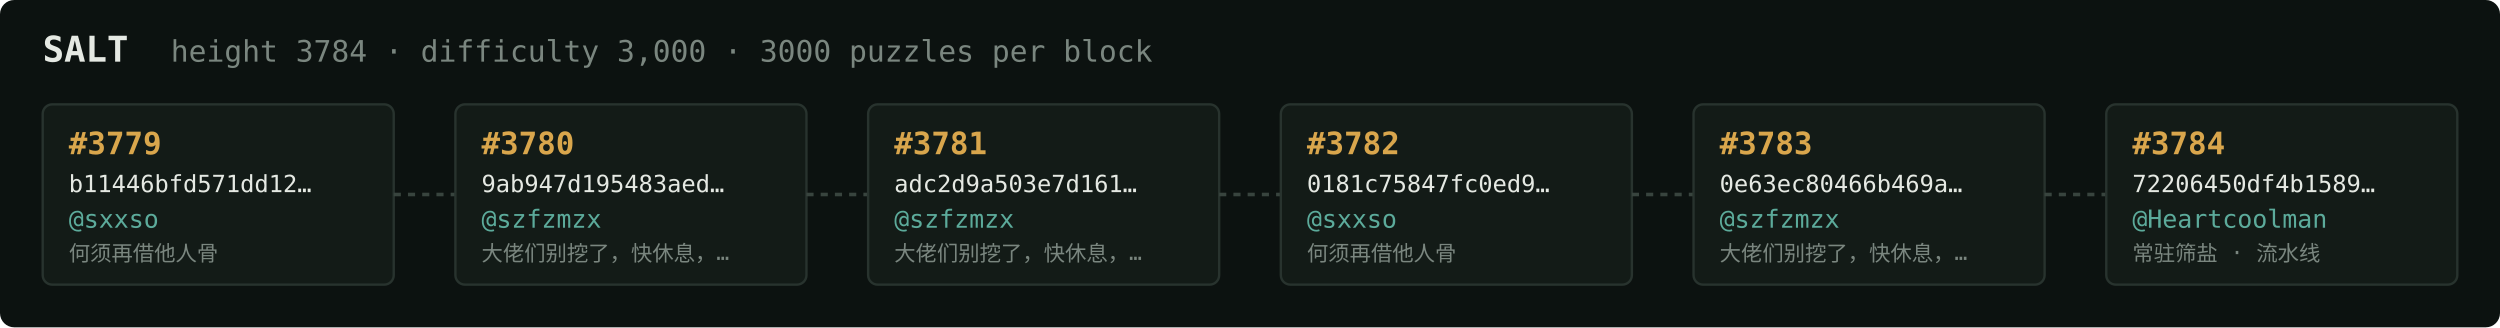
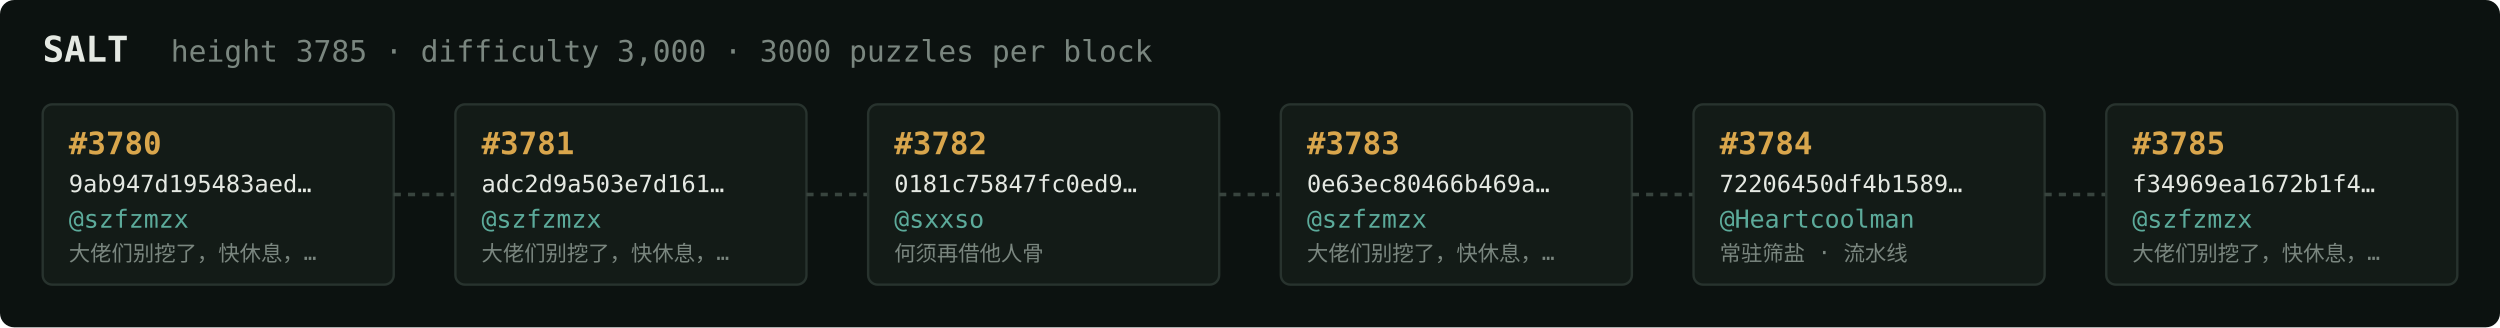
<svg xmlns="http://www.w3.org/2000/svg" width="1054" height="138" viewBox="0 0 1054 138" font-family="ui-monospace,SFMono-Regular,Menlo,monospace">
  <rect fill="#0c1210" width="1054" height="138" rx="6" />
  <text x="18" y="26" fill="#e5e9e3" font-size="15" font-weight="700">SALT</text>
-   <text x="72" y="26" fill="#7a867f" font-size="12.5">height 3784 · difficulty 3,000 · 3000 puzzles per block</text>
+   <text x="72" y="26" fill="#7a867f" font-size="12.5">height 3785 · difficulty 3,000 · 3000 puzzles per block</text>
  <rect x="18" y="44" width="148" height="76" rx="4" fill="#131b17" stroke="#28332e" stroke-width="1" />
-   <text x="29" y="65" fill="#d9a64c" font-size="13" font-weight="700">#3779</text>
-   <text x="29" y="81" fill="#e5e9e3" font-size="10">b11446bfd571dd12…</text>
-   <text x="29" y="96" fill="#5cab9b" font-size="10.5">@sxxso</text>
-   <text x="29" y="110" fill="#7a867f" font-size="9">何须再借他人骨</text>
+   <text x="29" y="65" fill="#d9a64c" font-size="13" font-weight="700">#3780</text>
+   <text x="29" y="81" fill="#e5e9e3" font-size="10">9ab947d195483aed…</text>
+   <text x="29" y="96" fill="#5cab9b" font-size="10.5">@szfzmzx</text>
+   <text x="29" y="110" fill="#7a867f" font-size="9">大佬们别挖了，快休息，…</text>
  <line x1="166" y1="82.0" x2="192" y2="82.0" stroke="#38443e" stroke-width="1.5" stroke-dasharray="3 3" />
  <rect x="192" y="44" width="148" height="76" rx="4" fill="#131b17" stroke="#28332e" stroke-width="1" />
-   <text x="203" y="65" fill="#d9a64c" font-size="13" font-weight="700">#3780</text>
-   <text x="203" y="81" fill="#e5e9e3" font-size="10">9ab947d195483aed…</text>
+   <text x="203" y="65" fill="#d9a64c" font-size="13" font-weight="700">#3781</text>
+   <text x="203" y="81" fill="#e5e9e3" font-size="10">adc2d9a503e7d161…</text>
  <text x="203" y="96" fill="#5cab9b" font-size="10.5">@szfzmzx</text>
  <text x="203" y="110" fill="#7a867f" font-size="9">大佬们别挖了，快休息，…</text>
  <line x1="340" y1="82.0" x2="366" y2="82.0" stroke="#38443e" stroke-width="1.5" stroke-dasharray="3 3" />
  <rect x="366" y="44" width="148" height="76" rx="4" fill="#131b17" stroke="#28332e" stroke-width="1" />
-   <text x="377" y="65" fill="#d9a64c" font-size="13" font-weight="700">#3781</text>
-   <text x="377" y="81" fill="#e5e9e3" font-size="10">adc2d9a503e7d161…</text>
-   <text x="377" y="96" fill="#5cab9b" font-size="10.5">@szfzmzx</text>
-   <text x="377" y="110" fill="#7a867f" font-size="9">大佬们别挖了，快休息，…</text>
+   <text x="377" y="65" fill="#d9a64c" font-size="13" font-weight="700">#3782</text>
+   <text x="377" y="81" fill="#e5e9e3" font-size="10">0181c75847fc0ed9…</text>
+   <text x="377" y="96" fill="#5cab9b" font-size="10.5">@sxxso</text>
+   <text x="377" y="110" fill="#7a867f" font-size="9">何须再借他人骨</text>
  <line x1="514" y1="82.0" x2="540" y2="82.0" stroke="#38443e" stroke-width="1.5" stroke-dasharray="3 3" />
  <rect x="540" y="44" width="148" height="76" rx="4" fill="#131b17" stroke="#28332e" stroke-width="1" />
-   <text x="551" y="65" fill="#d9a64c" font-size="13" font-weight="700">#3782</text>
-   <text x="551" y="81" fill="#e5e9e3" font-size="10">0181c75847fc0ed9…</text>
-   <text x="551" y="96" fill="#5cab9b" font-size="10.5">@sxxso</text>
-   <text x="551" y="110" fill="#7a867f" font-size="9">何须再借他人骨</text>
+   <text x="551" y="65" fill="#d9a64c" font-size="13" font-weight="700">#3783</text>
+   <text x="551" y="81" fill="#e5e9e3" font-size="10">0e63ec80466b469a…</text>
+   <text x="551" y="96" fill="#5cab9b" font-size="10.5">@szfzmzx</text>
+   <text x="551" y="110" fill="#7a867f" font-size="9">大佬们别挖了，快休息，…</text>
  <line x1="688" y1="82.0" x2="714" y2="82.0" stroke="#38443e" stroke-width="1.5" stroke-dasharray="3 3" />
  <rect x="714" y="44" width="148" height="76" rx="4" fill="#131b17" stroke="#28332e" stroke-width="1" />
-   <text x="725" y="65" fill="#d9a64c" font-size="13" font-weight="700">#3783</text>
-   <text x="725" y="81" fill="#e5e9e3" font-size="10">0e63ec80466b469a…</text>
-   <text x="725" y="96" fill="#5cab9b" font-size="10.5">@szfzmzx</text>
-   <text x="725" y="110" fill="#7a867f" font-size="9">大佬们别挖了，快休息，…</text>
+   <text x="725" y="65" fill="#d9a64c" font-size="13" font-weight="700">#3784</text>
+   <text x="725" y="81" fill="#e5e9e3" font-size="10">72206450df4b1589…</text>
+   <text x="725" y="96" fill="#5cab9b" font-size="10.5">@Heartcoolman</text>
+   <text x="725" y="110" fill="#7a867f" font-size="9">常驻筛盐 · 流水线</text>
  <line x1="862" y1="82.0" x2="888" y2="82.0" stroke="#38443e" stroke-width="1.5" stroke-dasharray="3 3" />
  <rect x="888" y="44" width="148" height="76" rx="4" fill="#131b17" stroke="#28332e" stroke-width="1" />
-   <text x="899" y="65" fill="#d9a64c" font-size="13" font-weight="700">#3784</text>
-   <text x="899" y="81" fill="#e5e9e3" font-size="10">72206450df4b1589…</text>
-   <text x="899" y="96" fill="#5cab9b" font-size="10.5">@Heartcoolman</text>
-   <text x="899" y="110" fill="#7a867f" font-size="9">常驻筛盐 · 流水线</text>
+   <text x="899" y="65" fill="#d9a64c" font-size="13" font-weight="700">#3785</text>
+   <text x="899" y="81" fill="#e5e9e3" font-size="10">f34969ea1672b1f4…</text>
+   <text x="899" y="96" fill="#5cab9b" font-size="10.5">@szfzmzx</text>
+   <text x="899" y="110" fill="#7a867f" font-size="9">大佬们别挖了，快休息，…</text>
</svg>
